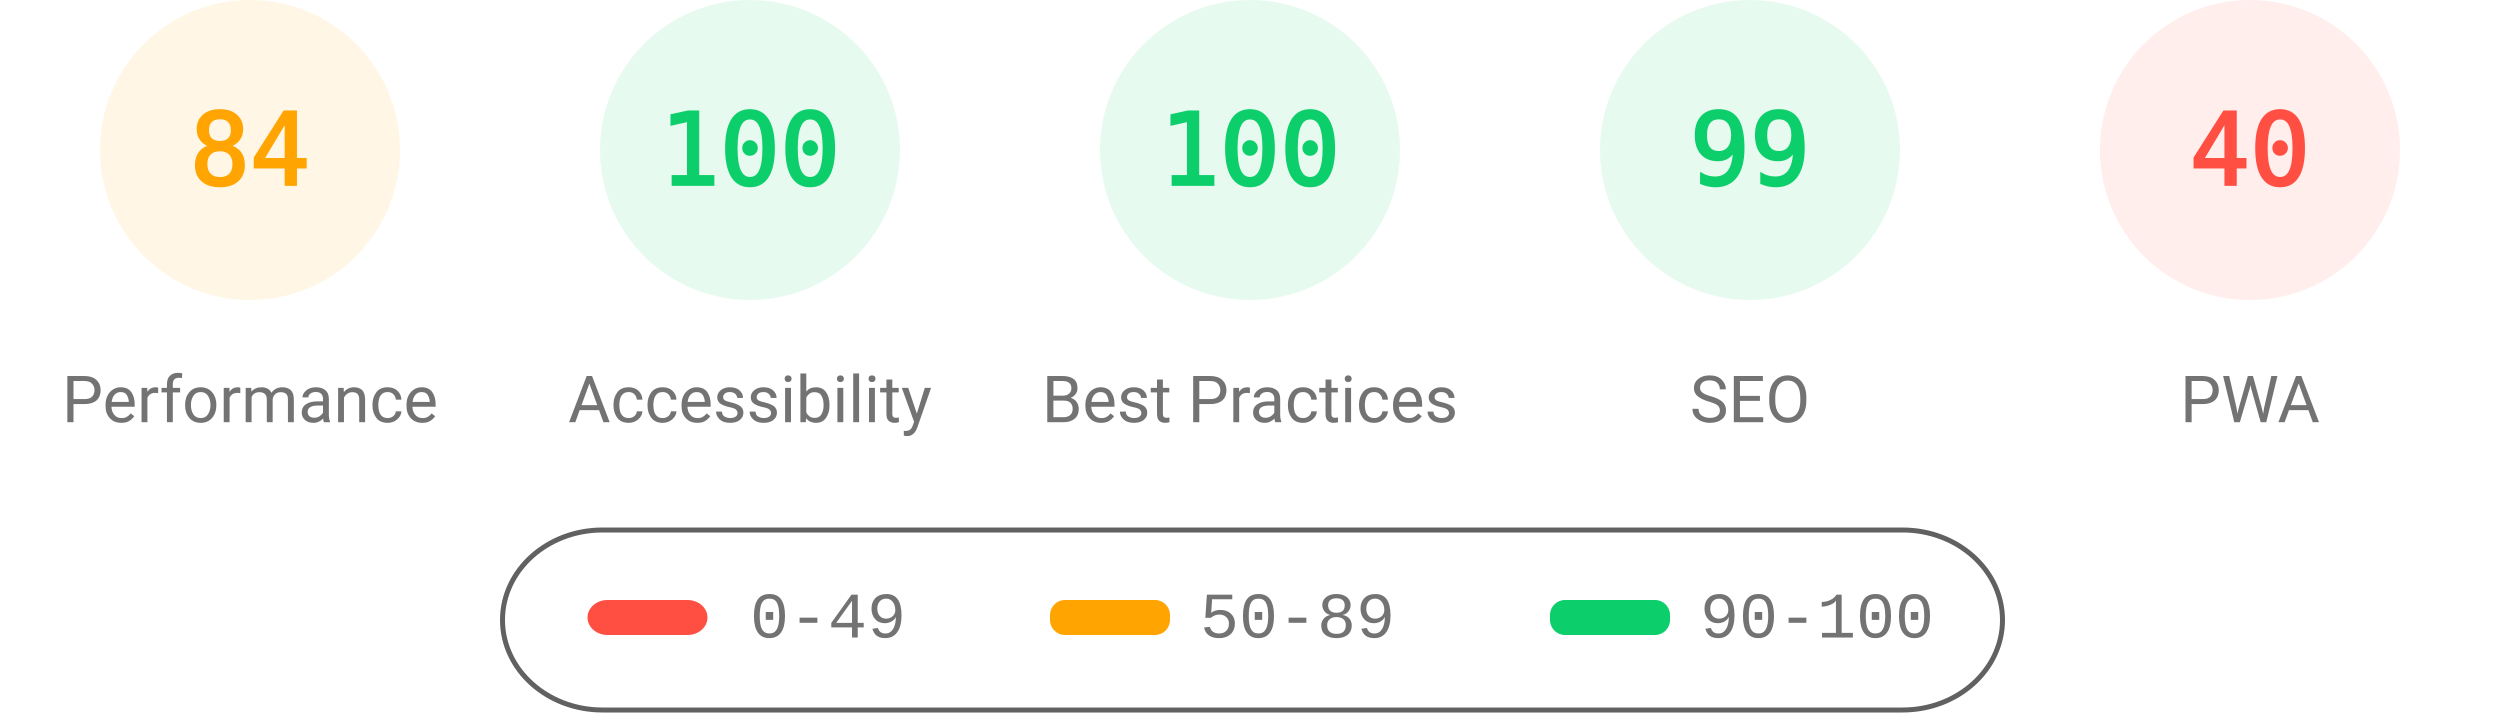
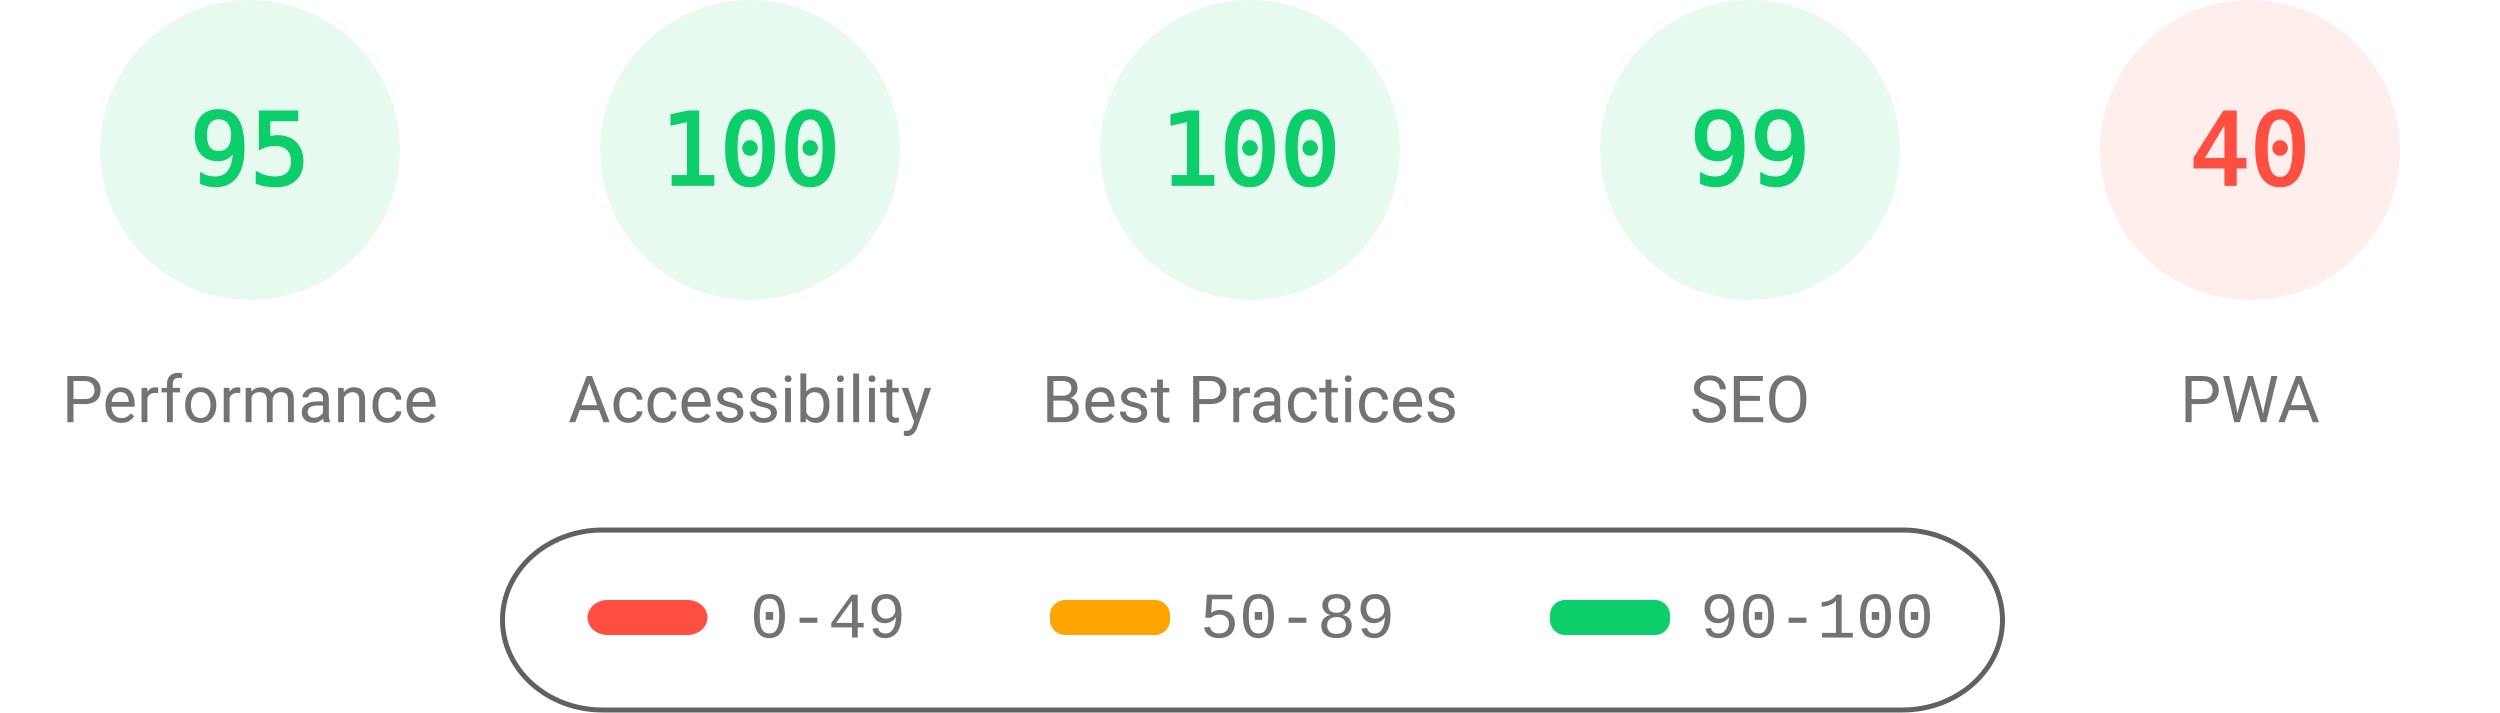
<svg xmlns="http://www.w3.org/2000/svg" fill="none" width="1000" height="285">
  <style>.gauge-base{opacity:.1}.gauge-arc{fill:none;animation-delay:250ms;stroke-linecap:round;transform:rotate(-90deg);transform-origin:100px 60px;animation:load-gauge 1s ease forwards}.guage-text{font-size:40px;font-family:monospace;text-align:center}.guage-red{color:#ff4e42;fill:#ff4e42;stroke:#ff4e42}.guage-orange{color:#ffa400;fill:#ffa400;stroke:#ffa400}.guage-green{color:#0cce6b;fill:#0cce6b;stroke:#0cce6b}.guage-undefined{color:#5c5c5c;fill:#5c5c5c;stroke:#5c5c5c}.guage-title{color:#737373;fill:#737373;stroke:none;font-size:26px;line-height:26px;font-family:Roboto,Halvetica,Arial,sans-serif}@keyframes load-gauge{from{stroke-dasharray:0 352.858}}</style>
-   <svg class="guage-div guage-perf guage-orange" viewBox="0 0 200 200" width="200" height="200">
+   <svg class="guage-div guage-perf guage-green" viewBox="0 0 200 200" width="200" height="200">
    <circle class="gauge-base" r="56" cx="100" cy="60" stroke-width="8" />
-     <circle class="gauge-arc guage-arc-1" r="56" cx="100" cy="60" stroke-width="8" style="stroke-dasharray:295.561,351.858" />
-     <text class="guage-text" x="100" y="60" alignment-baseline="central" dominant-baseline="central" text-anchor="middle">84</text>
+     <circle class="gauge-arc guage-arc-1" r="56" cx="100" cy="60" stroke-width="8" style="stroke-dasharray:334.265,351.858" />
+     <text class="guage-text" x="100" y="60" alignment-baseline="central" dominant-baseline="central" text-anchor="middle">95</text>
    <text class="guage-title" x="100" y="160" alignment-baseline="central" dominant-baseline="central" text-anchor="middle">Performance</text>
  </svg>
  <svg class="guage-div guage-acc guage-green" viewBox="0 0 200 200" width="200" height="200" x="200">
    <circle class="gauge-base" r="56" cx="100" cy="60" stroke-width="8" />
    <circle class="gauge-arc guage-arc-2" r="56" cx="100" cy="60" stroke-width="8" style="stroke-dasharray:351.858,351.858" />
    <text class="guage-text" x="100" y="60" alignment-baseline="central" dominant-baseline="central" text-anchor="middle">100</text>
    <text class="guage-title" x="100" y="160" alignment-baseline="central" dominant-baseline="central" text-anchor="middle">Accessibility</text>
  </svg>
  <svg class="guage-div guage-best guage-green" viewBox="0 0 200 200" width="200" height="200" x="400">
    <circle class="gauge-base" r="56" cx="100" cy="60" stroke-width="8" />
    <circle class="gauge-arc guage-arc-3" r="56" cx="100" cy="60" stroke-width="8" style="stroke-dasharray:351.858,351.858" />
    <text class="guage-text" x="100" y="60" alignment-baseline="central" dominant-baseline="central" text-anchor="middle">100</text>
    <text class="guage-title" x="100" y="160" alignment-baseline="central" dominant-baseline="central" text-anchor="middle">Best Practices</text>
  </svg>
  <svg class="guage-div guage-seo guage-green" viewBox="0 0 200 200" width="200" height="200" x="600">
    <circle class="gauge-base" r="56" cx="100" cy="60" stroke-width="8" />
    <circle class="gauge-arc guage-arc-4" r="56" cx="100" cy="60" stroke-width="8" style="stroke-dasharray:348.339,351.858" />
    <text class="guage-text" x="100" y="60" alignment-baseline="central" dominant-baseline="central" text-anchor="middle">99</text>
    <text class="guage-title" x="100" y="160" alignment-baseline="central" dominant-baseline="central" text-anchor="middle">SEO</text>
  </svg>
  <svg class="guage-div guage-pwa guage-red" viewBox="0 0 200 200" width="200" height="200" x="800">
    <circle class="gauge-base" r="56" cx="100" cy="60" stroke-width="8" />
    <circle class="gauge-arc guage-arc-4" r="56" cx="100" cy="60" stroke-width="8" style="stroke-dasharray:140.743,351.858" />
    <text class="guage-text" x="100" y="60" alignment-baseline="central" dominant-baseline="central" text-anchor="middle">40</text>
    <text class="guage-title" x="100" y="160" alignment-baseline="central" dominant-baseline="central" text-anchor="middle">PWA</text>
  </svg>
  <svg width="604" height="76" x="200" y="210">
    <path fill="none" id="canvas_background" d="M-1-1h604v80H-1z" />
    <rect fill-opacity="0" stroke="#616161" stroke-width="2" rx="40" id="svg_2" height="72" width="600" y="2" x="1" fill="#000" />
    <rect stroke="#000" rx="8" id="svg_3" height="14" width="48" y="30" x="35" stroke-opacity="null" stroke-width="0" fill="#ff4e42" />
    <rect stroke="#000" rx="6" id="svg_4" height="14" width="48" y="30" x="220" stroke-opacity="null" stroke-width="0" fill="#ffa400" />
    <rect stroke="#000" rx="6" id="svg_5" height="14" width="48" y="30" x="420" stroke-opacity="null" stroke-width="0" fill="#0cce6b" />
    <text xml:space="preserve" text-anchor="start" font-family="'Courier New', Courier, monospace" font-size="26" id="svg_6" y="45" x="100" stroke-opacity="null" stroke-width="0" stroke="#000" fill="#737373">0-49</text>
    <text xml:space="preserve" text-anchor="start" font-family="'Courier New', Courier, monospace" font-size="26" id="svg_7" y="45" x="280" stroke-opacity="null" stroke-width="0" stroke="#000" fill="#737373">50-89</text>
    <text xml:space="preserve" text-anchor="start" font-family="'Courier New', Courier, monospace" font-size="26" id="svg_8" y="45" x="480" stroke-opacity="null" stroke-width="0" stroke="#000" fill="#737373">90-100</text>
  </svg>
</svg>
